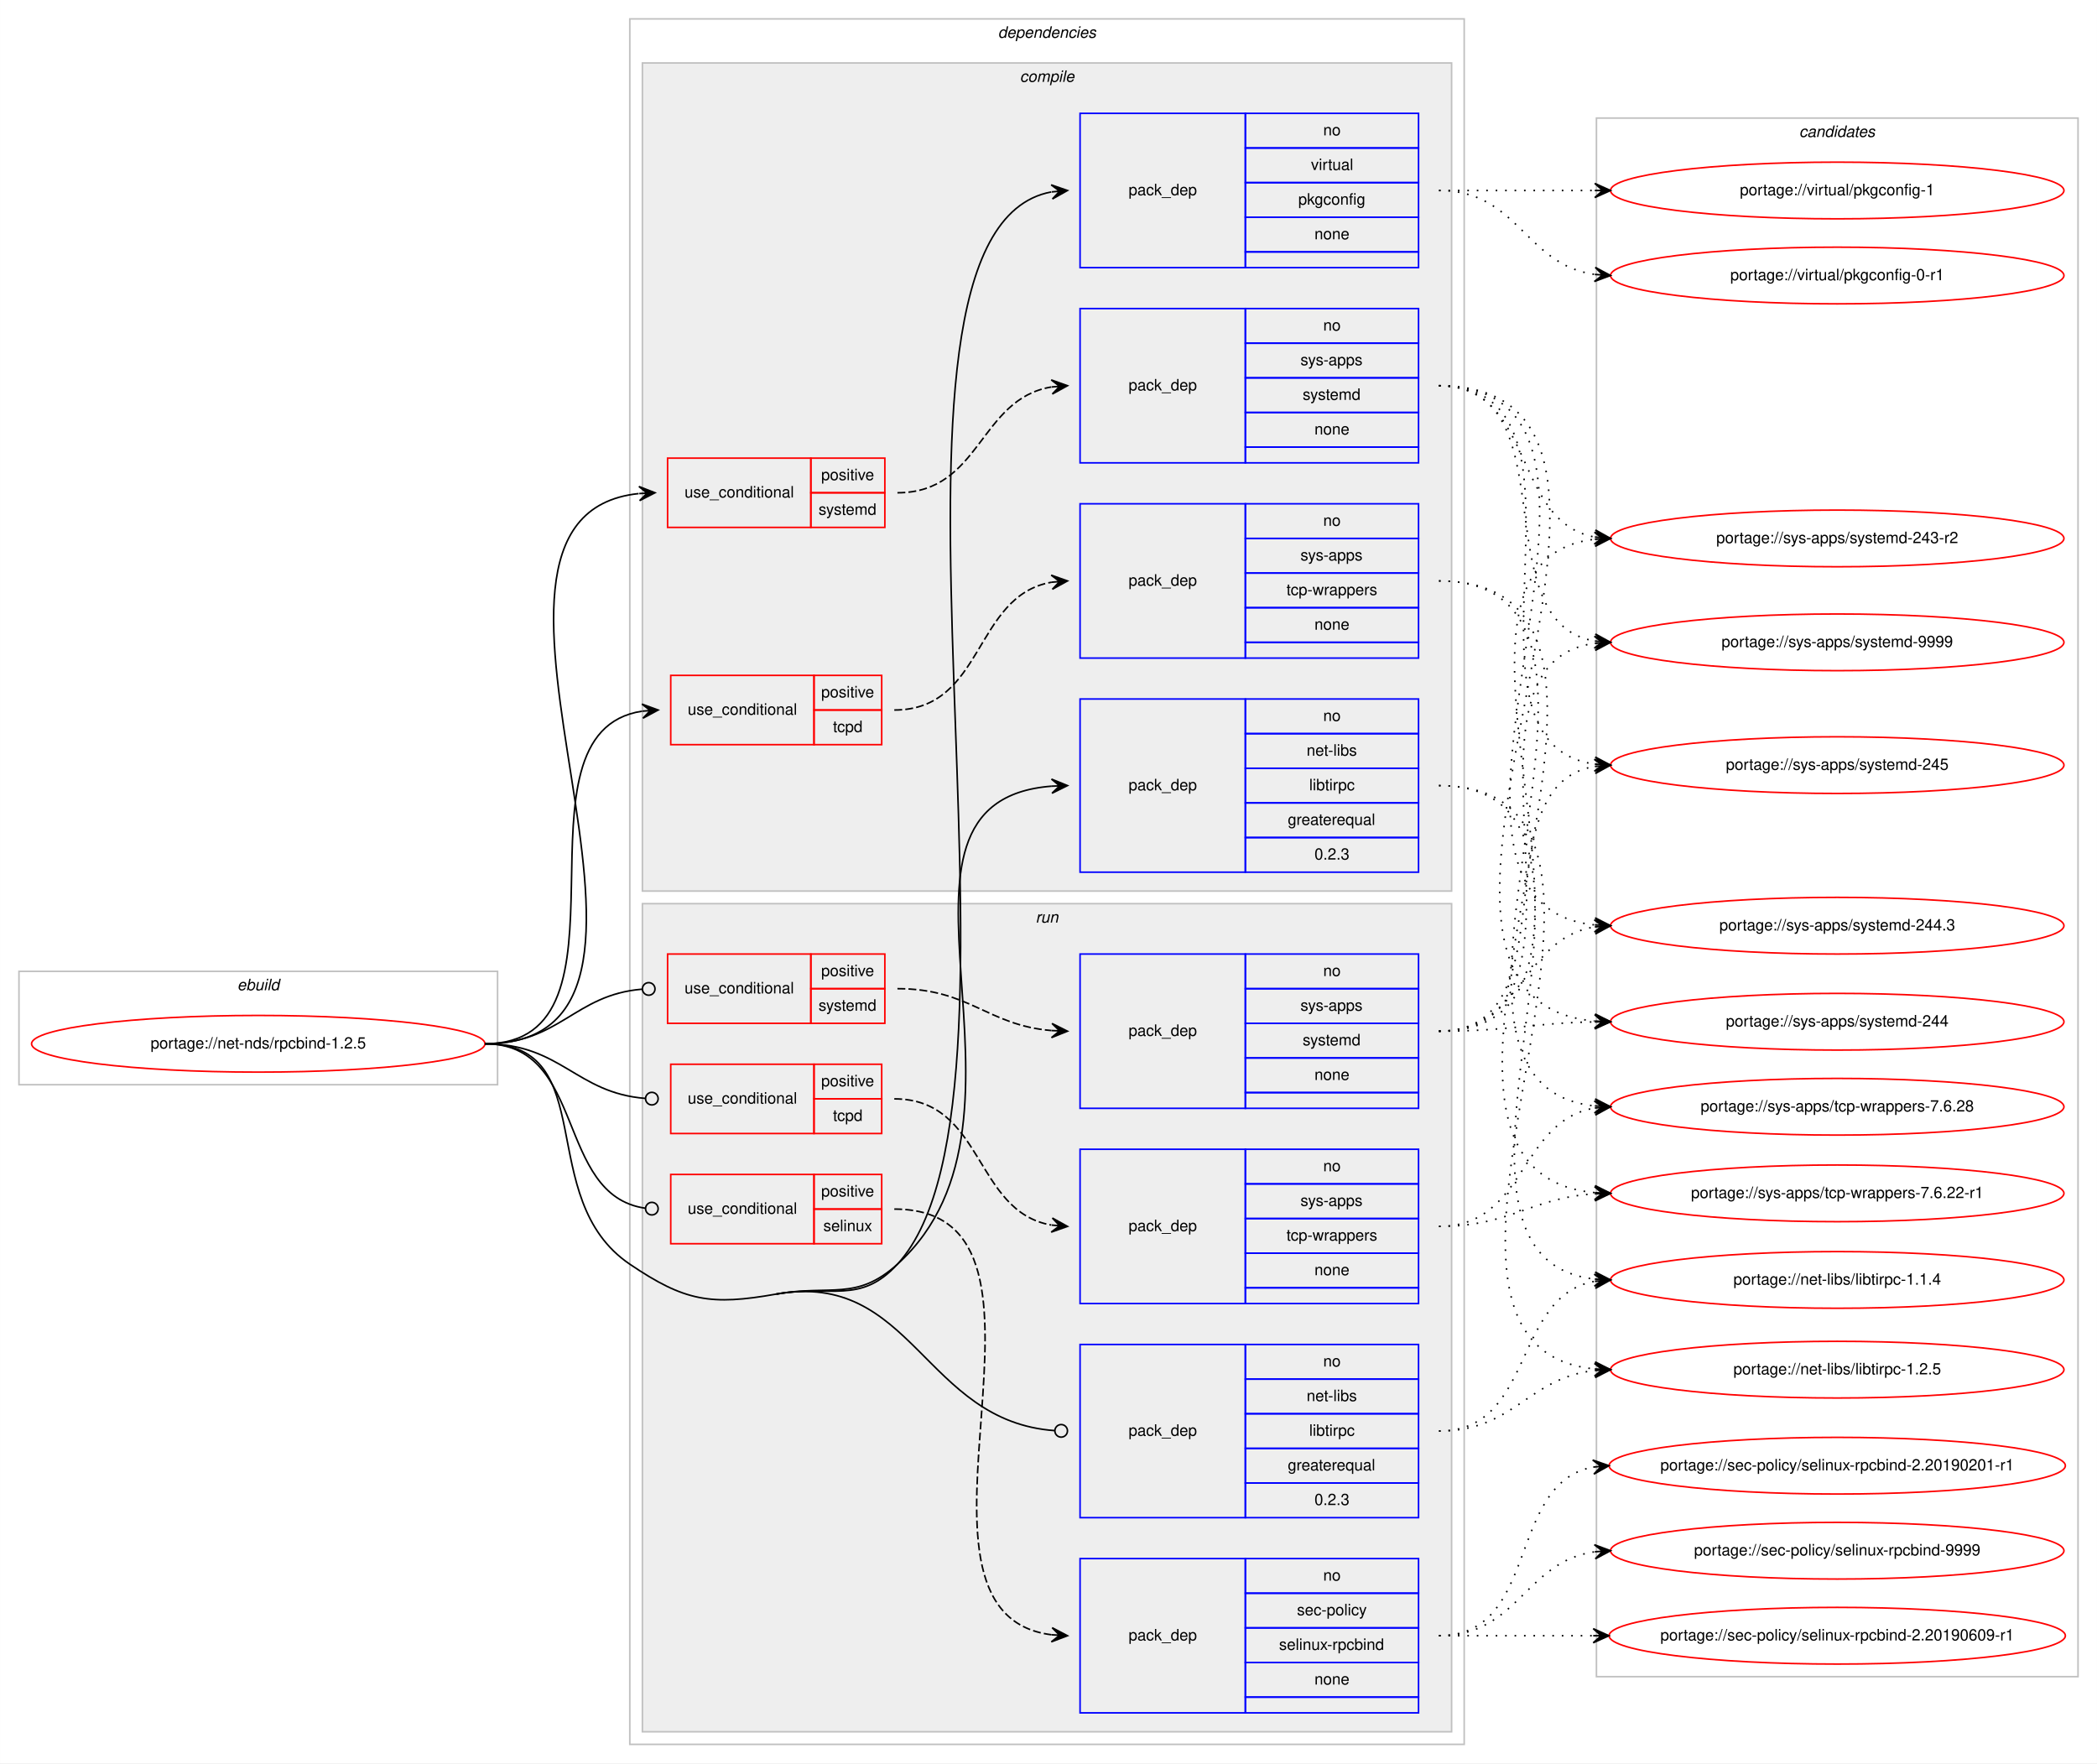
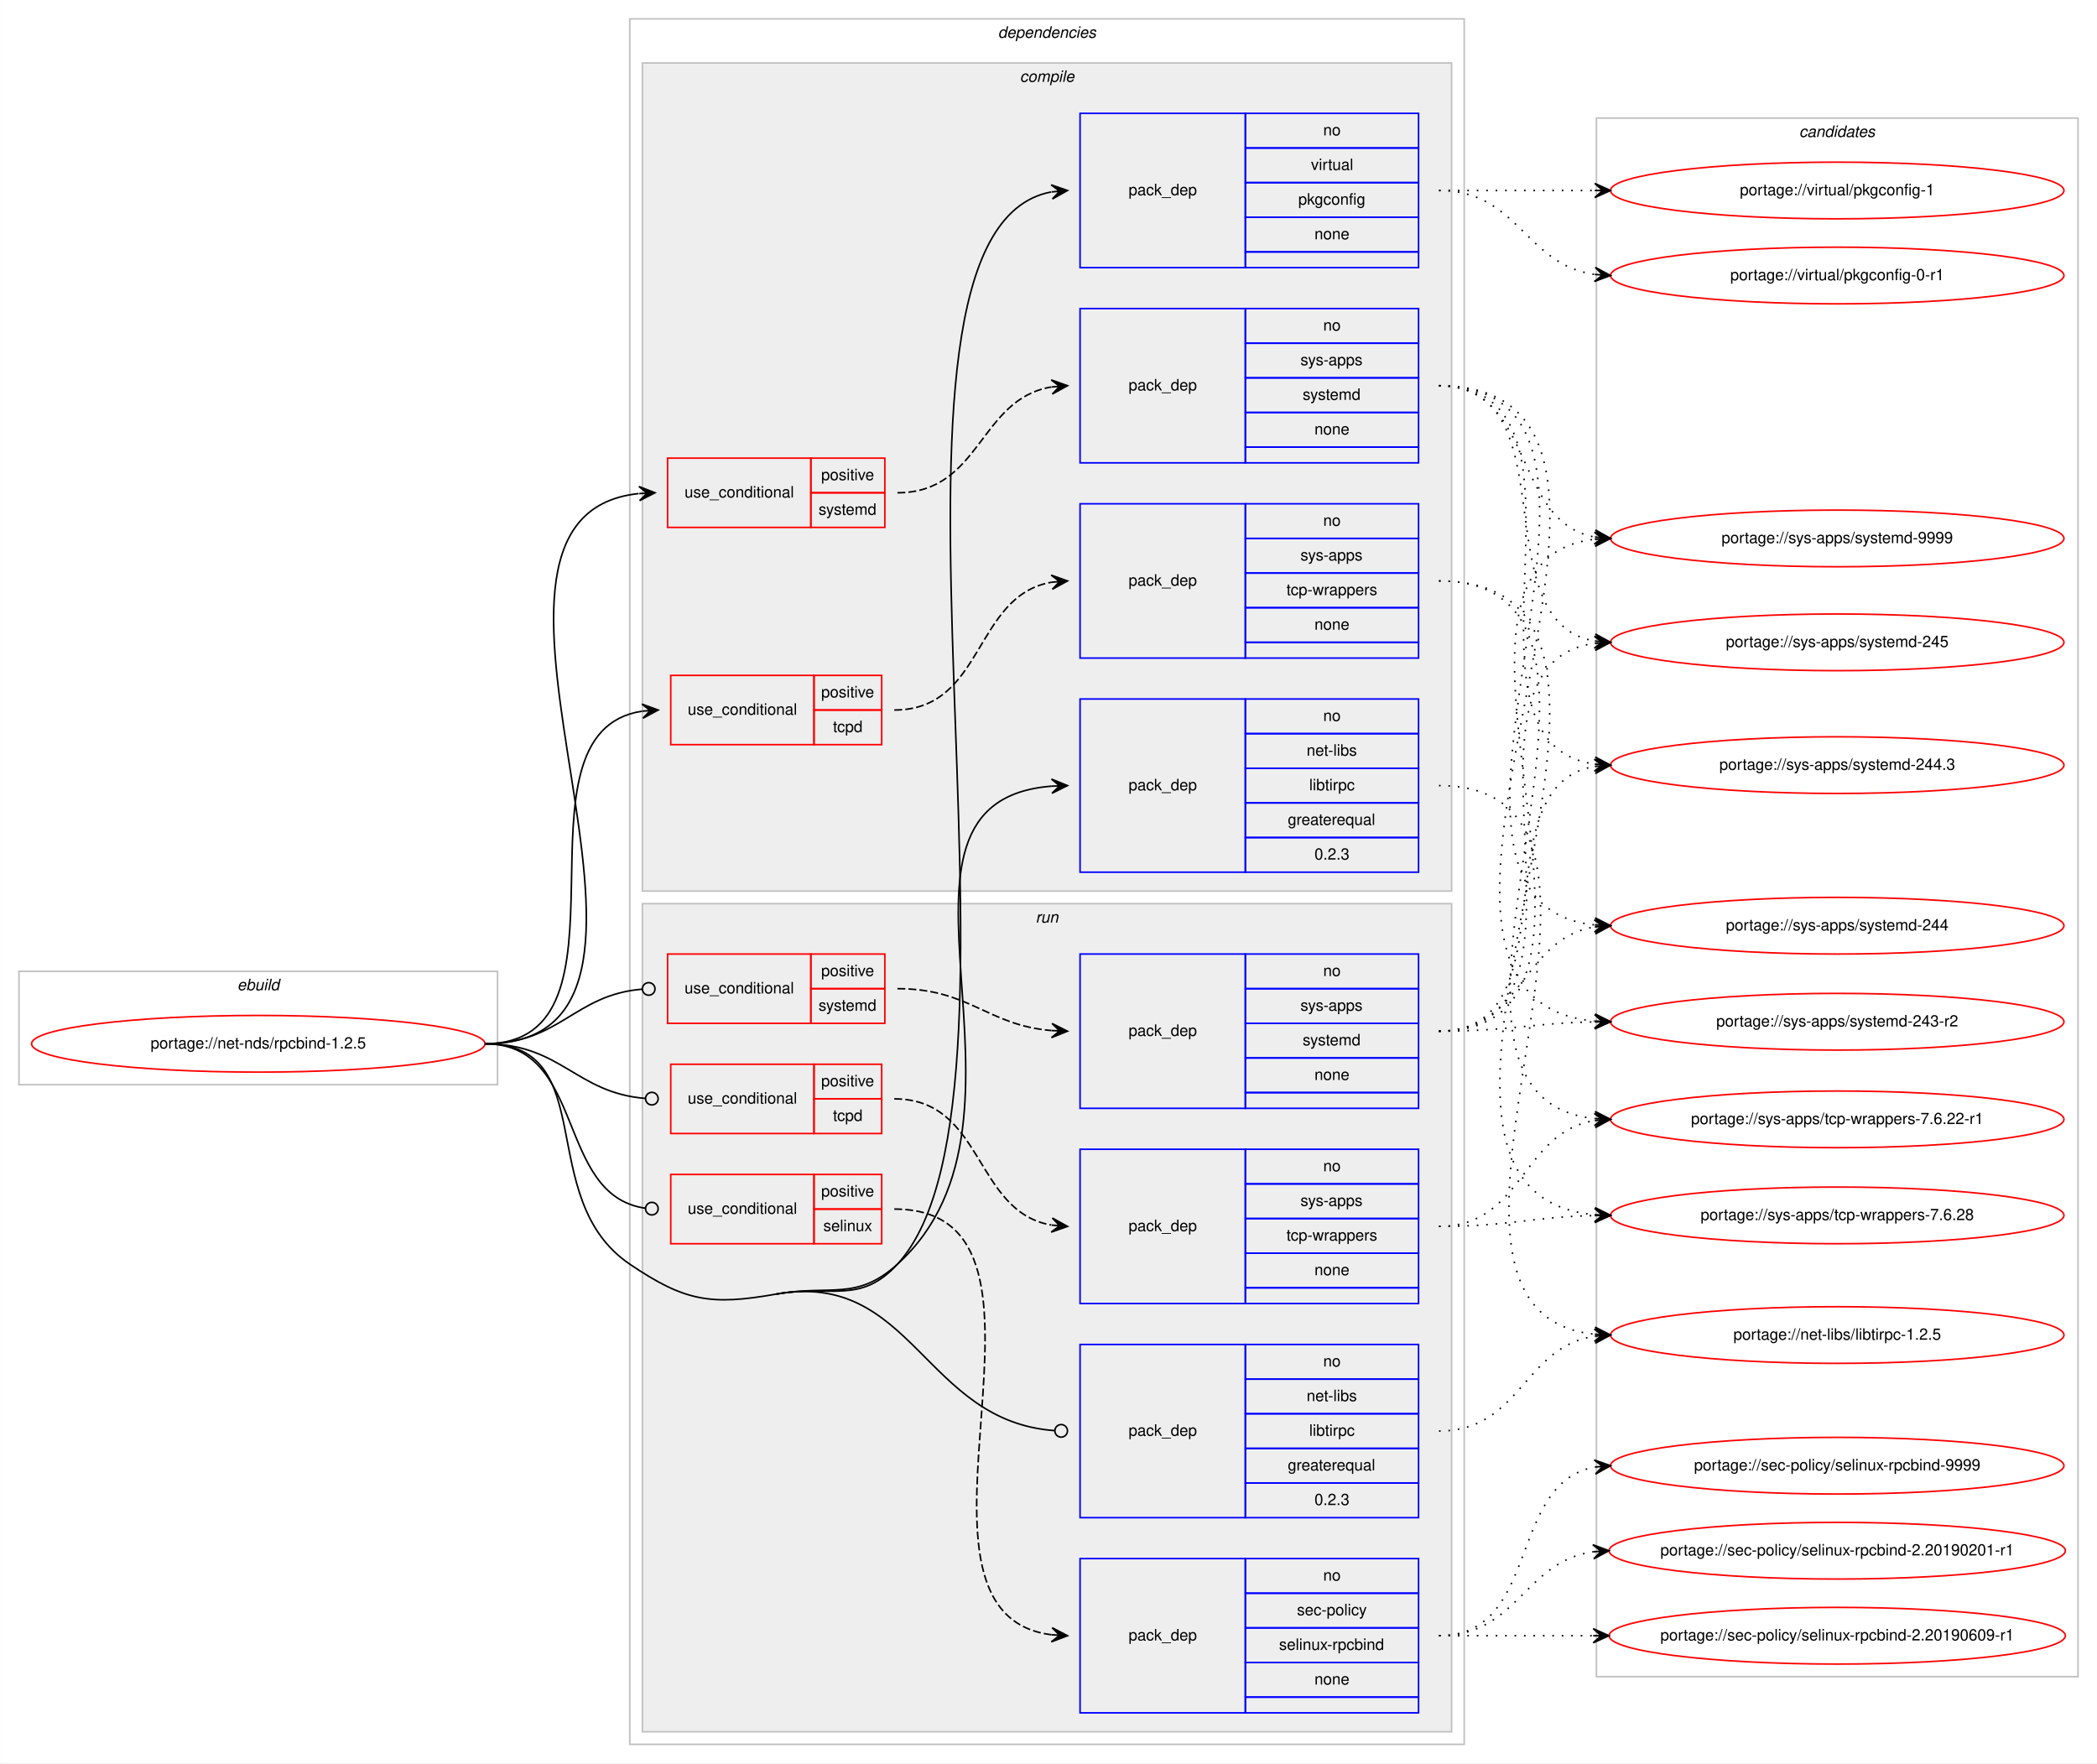
<svg xmlns="http://www.w3.org/2000/svg" xmlns:xlink="http://www.w3.org/1999/xlink" width="1332pt" height="1120pt" viewBox="0.00 0.00 1331.90 1120.00">
  <g id="graph0" class="graph" transform="scale(1 1) rotate(0) translate(4 1116)">
    <polygon fill="#ffffff" stroke="transparent" points="-4,4 -4,-1116 1327.901,-1116 1327.901,4 -4,4" />
    <g id="clust1" class="cluster">
      <polygon fill="none" stroke="#c0c0c0" points="8,-427 8,-499 312,-499 312,-427 8,-427" />
      <text text-anchor="start" x="146.663" y="-487" font-family="Helvetica,sans-Serif" font-style="italic" font-size="10.00" fill="#000000">ebuild</text>
    </g>
    <g id="clust2" class="cluster">
      <polygon fill="none" stroke="#c0c0c0" points="396,-8 396,-1104 926,-1104 926,-8 396,-8" />
      <text text-anchor="start" x="629.875" y="-1092" font-family="Helvetica,sans-Serif" font-style="italic" font-size="10.00" fill="#000000">dependencies</text>
    </g>
    <g id="clust3" class="cluster">
      <polygon fill="#eeeeee" stroke="#c0c0c0" points="404,-550 404,-1076 918,-1076 918,-550 404,-550" />
      <text text-anchor="start" x="643.778" y="-1064" font-family="Helvetica,sans-Serif" font-style="italic" font-size="10.00" fill="#000000">compile</text>
    </g>
    <g id="clust11" class="cluster">
      <polygon fill="#eeeeee" stroke="#c0c0c0" points="404,-16 404,-542 918,-542 918,-16 404,-16" />
      <text text-anchor="start" x="653.777" y="-530" font-family="Helvetica,sans-Serif" font-style="italic" font-size="10.00" fill="#000000">run</text>
    </g>
    <g id="clust19" class="cluster">
      <polygon fill="none" stroke="#c0c0c0" points="1010,-51 1010,-1041 1315.901,-1041 1315.901,-51 1010,-51" />
      <text text-anchor="start" x="1138.775" y="-1029" font-family="Helvetica,sans-Serif" font-style="italic" font-size="10.00" fill="#000000">candidates</text>
    </g>
    <g id="node1" class="node">
      <g id="a_node1">
        <a xlink:href="../net-nds/rpcbind-1.2.5.svg" xlink:title="portage://net-nds/rpcbind-1.2.5">
          <ellipse fill="none" stroke="#ff0000" cx="160" cy="-453" rx="144" ry="18" />
          <text text-anchor="middle" x="160" y="-450" font-family="Helvetica,sans-Serif" font-size="10.00" fill="#000000">portage://net-nds/rpcbind-1.2.5</text>
        </a>
      </g>
    </g>
    <g id="node2" class="node">
      <polygon fill="none" stroke="#ff0000" points="420,-781 420,-825 511,-825 511,-781 420,-781" />
      <text text-anchor="start" x="430.767" y="-800" font-family="Helvetica,sans-Serif" font-size="10.00" fill="#000000">use_conditional</text>
      <polygon fill="none" stroke="#ff0000" points="511,-803 511,-825 558,-825 558,-803 511,-803" />
      <text text-anchor="start" x="517.553" y="-811" font-family="Helvetica,sans-Serif" font-size="10.00" fill="#000000">positive</text>
      <polygon fill="none" stroke="#ff0000" points="511,-781 511,-803 558,-803 558,-781 511,-781" />
      <text text-anchor="start" x="515.887" y="-789" font-family="Helvetica,sans-Serif" font-size="10.00" fill="#000000">systemd</text>
    </g>
    <g id="edge2" class="edge">
      <path fill="none" stroke="#000000" d="M304,-453C463.136,-453 258.79,-787.454 401.598,-802.478" />
      <polygon fill="#000000" stroke="#000000" points="412,-803 401.787,-806.993 407.006,-802.75 402.013,-802.499 402.013,-802.499 402.013,-802.499 407.006,-802.75 402.238,-798.005 412,-803 412,-803" />
    </g>
    <g id="node4" class="node">
      <polygon fill="none" stroke="#ff0000" points="422,-643 422,-687 513,-687 513,-643 422,-643" />
      <text text-anchor="start" x="432.767" y="-662" font-family="Helvetica,sans-Serif" font-size="10.00" fill="#000000">use_conditional</text>
      <polygon fill="none" stroke="#ff0000" points="513,-665 513,-687 556,-687 556,-665 513,-665" />
      <text text-anchor="start" x="517.553" y="-673" font-family="Helvetica,sans-Serif" font-size="10.00" fill="#000000">positive</text>
      <polygon fill="none" stroke="#ff0000" points="513,-643 513,-665 556,-665 556,-643 513,-643" />
      <text text-anchor="start" x="525.052" y="-651" font-family="Helvetica,sans-Serif" font-size="10.00" fill="#000000">tcpd</text>
    </g>
    <g id="edge4" class="edge">
      <path fill="none" stroke="#000000" d="M304,-453C406.522,-453 314.599,-650.755 403.829,-664.274" />
      <polygon fill="#000000" stroke="#000000" points="414,-665 403.705,-668.776 409.013,-664.644 404.025,-664.288 404.025,-664.288 404.025,-664.288 409.013,-664.644 404.346,-659.799 414,-665 414,-665" />
    </g>
    <g id="node6" class="node">
      <polygon fill="none" stroke="#0000ff" points="682,-562 682,-672 787,-672 787,-562 682,-562" />
      <text text-anchor="start" x="712.823" y="-614" font-family="Helvetica,sans-Serif" font-size="10.00" fill="#000000">pack_dep</text>
      <polygon fill="none" stroke="#0000ff" points="787,-650 787,-672 897,-672 897,-650 787,-650" />
      <text text-anchor="start" x="836.441" y="-658" font-family="Helvetica,sans-Serif" font-size="10.00" fill="#000000">no</text>
      <polygon fill="none" stroke="#0000ff" points="787,-628 787,-650 897,-650 897,-628 787,-628" />
      <text text-anchor="start" x="825.889" y="-636" font-family="Helvetica,sans-Serif" font-size="10.00" fill="#000000">net-libs</text>
      <polygon fill="none" stroke="#0000ff" points="787,-606 787,-628 897,-628 897,-606 787,-606" />
      <text text-anchor="start" x="827.558" y="-614" font-family="Helvetica,sans-Serif" font-size="10.00" fill="#000000">libtirpc</text>
      <polygon fill="none" stroke="#0000ff" points="787,-584 787,-606 897,-606 897,-584 787,-584" />
      <text text-anchor="start" x="813.936" y="-592" font-family="Helvetica,sans-Serif" font-size="10.00" fill="#000000">greaterequal</text>
      <polygon fill="none" stroke="#0000ff" points="787,-562 787,-584 897,-584 897,-562 787,-562" />
      <text text-anchor="start" x="830.883" y="-570" font-family="Helvetica,sans-Serif" font-size="10.00" fill="#000000">0.2.3</text>
    </g>
    <g id="edge5" class="edge">
      <path fill="none" stroke="#000000" d="M489,-294C523.709,-300.144 539.867,-289.345 566,-313 669.706,-406.875 537.386,-606.921 664,-616.633" />
      <polygon fill="#000000" stroke="#000000" points="674,-617 663.842,-621.13 669.003,-616.817 664.007,-616.633 664.007,-616.633 664.007,-616.633 669.003,-616.817 664.172,-612.136 674,-617 674,-617" />
    </g>
    <g id="node7" class="node">
      <polygon fill="none" stroke="#0000ff" points="682,-946 682,-1044 787,-1044 787,-946 682,-946" />
      <text text-anchor="start" x="712.823" y="-992" font-family="Helvetica,sans-Serif" font-size="10.00" fill="#000000">pack_dep</text>
      <polygon fill="none" stroke="#0000ff" points="787,-1022 787,-1044 897,-1044 897,-1022 787,-1022" />
      <text text-anchor="start" x="836.441" y="-1030" font-family="Helvetica,sans-Serif" font-size="10.00" fill="#000000">no</text>
      <polygon fill="none" stroke="#0000ff" points="787,-1000 787,-1022 897,-1022 897,-1000 787,-1000" />
      <text text-anchor="start" x="828.668" y="-1008" font-family="Helvetica,sans-Serif" font-size="10.00" fill="#000000">virtual</text>
      <polygon fill="none" stroke="#0000ff" points="787,-978 787,-1000 897,-1000 897,-978 787,-978" />
      <text text-anchor="start" x="820.604" y="-986" font-family="Helvetica,sans-Serif" font-size="10.00" fill="#000000">pkgconfig</text>
      <polygon fill="none" stroke="#0000ff" points="787,-956 787,-978 897,-978 897,-956 787,-956" />
      <text text-anchor="start" x="830.882" y="-964" font-family="Helvetica,sans-Serif" font-size="10.00" fill="#000000">none</text>
      <polygon fill="none" stroke="#0000ff" points="787,-946 787,-956 897,-956 897,-946 787,-946" />
    </g>
    <g id="edge6" class="edge">
      <path fill="none" stroke="#000000" d="M489,-294C523.709,-300.144 542.155,-287.041 566,-313 667.368,-423.358 527.413,-968.579 663.703,-994.076" />
      <polygon fill="#000000" stroke="#000000" points="674,-995 663.638,-998.588 669.02,-994.553 664.04,-994.106 664.04,-994.106 664.04,-994.106 669.02,-994.553 664.442,-989.624 674,-995 674,-995" />
    </g>
    <g id="node8" class="node">
      <polygon fill="none" stroke="#ff0000" points="422,-326 422,-370 513,-370 513,-326 422,-326" />
      <text text-anchor="start" x="432.767" y="-345" font-family="Helvetica,sans-Serif" font-size="10.00" fill="#000000">use_conditional</text>
      <polygon fill="none" stroke="#ff0000" points="513,-348 513,-370 556,-370 556,-348 513,-348" />
      <text text-anchor="start" x="517.553" y="-356" font-family="Helvetica,sans-Serif" font-size="10.00" fill="#000000">positive</text>
      <polygon fill="none" stroke="#ff0000" points="513,-326 513,-348 556,-348 556,-326 513,-326" />
      <text text-anchor="start" x="518.942" y="-334" font-family="Helvetica,sans-Serif" font-size="10.00" fill="#000000">selinux</text>
    </g>
    <g id="edge8" class="edge">
      <path fill="none" stroke="#000000" d="M304,-453C368.682,-453 348.406,-356.83 405.787,-348.565" />
      <ellipse fill="none" stroke="#000000" cx="410.009" cy="-348.274" rx="4" ry="4" />
    </g>
    <g id="node10" class="node">
      <polygon fill="none" stroke="#ff0000" points="420,-466 420,-510 511,-510 511,-466 420,-466" />
      <text text-anchor="start" x="430.767" y="-485" font-family="Helvetica,sans-Serif" font-size="10.00" fill="#000000">use_conditional</text>
      <polygon fill="none" stroke="#ff0000" points="511,-488 511,-510 558,-510 558,-488 511,-488" />
      <text text-anchor="start" x="517.553" y="-496" font-family="Helvetica,sans-Serif" font-size="10.00" fill="#000000">positive</text>
      <polygon fill="none" stroke="#ff0000" points="511,-466 511,-488 558,-488 558,-466 511,-466" />
      <text text-anchor="start" x="515.887" y="-474" font-family="Helvetica,sans-Serif" font-size="10.00" fill="#000000">systemd</text>
    </g>
    <g id="edge10" class="edge">
      <path fill="none" stroke="#000000" d="M304,-453C351.6,-453 360.601,-484.147 403.828,-487.676" />
      <ellipse fill="none" stroke="#000000" cx="408.003" cy="-487.841" rx="4" ry="4" />
    </g>
    <g id="node12" class="node">
      <polygon fill="none" stroke="#ff0000" points="422,-396 422,-440 513,-440 513,-396 422,-396" />
      <text text-anchor="start" x="432.767" y="-415" font-family="Helvetica,sans-Serif" font-size="10.00" fill="#000000">use_conditional</text>
      <polygon fill="none" stroke="#ff0000" points="513,-418 513,-440 556,-440 556,-418 513,-418" />
      <text text-anchor="start" x="517.553" y="-426" font-family="Helvetica,sans-Serif" font-size="10.00" fill="#000000">positive</text>
      <polygon fill="none" stroke="#ff0000" points="513,-396 513,-418 556,-418 556,-396 513,-396" />
      <text text-anchor="start" x="525.052" y="-404" font-family="Helvetica,sans-Serif" font-size="10.00" fill="#000000">tcpd</text>
    </g>
    <g id="edge12" class="edge">
      <path fill="none" stroke="#000000" d="M304,-453C352.498,-453 361.756,-421.723 405.963,-418.303" />
      <ellipse fill="none" stroke="#000000" cx="410.003" cy="-418.151" rx="4" ry="4" />
    </g>
    <g id="node14" class="node">
      <polygon fill="none" stroke="#0000ff" points="682,-152 682,-262 787,-262 787,-152 682,-152" />
      <text text-anchor="start" x="712.823" y="-204" font-family="Helvetica,sans-Serif" font-size="10.00" fill="#000000">pack_dep</text>
      <polygon fill="none" stroke="#0000ff" points="787,-240 787,-262 897,-262 897,-240 787,-240" />
      <text text-anchor="start" x="836.441" y="-248" font-family="Helvetica,sans-Serif" font-size="10.00" fill="#000000">no</text>
      <polygon fill="none" stroke="#0000ff" points="787,-218 787,-240 897,-240 897,-218 787,-218" />
      <text text-anchor="start" x="825.889" y="-226" font-family="Helvetica,sans-Serif" font-size="10.00" fill="#000000">net-libs</text>
      <polygon fill="none" stroke="#0000ff" points="787,-196 787,-218 897,-218 897,-196 787,-196" />
      <text text-anchor="start" x="827.558" y="-204" font-family="Helvetica,sans-Serif" font-size="10.00" fill="#000000">libtirpc</text>
      <polygon fill="none" stroke="#0000ff" points="787,-174 787,-196 897,-196 897,-174 787,-174" />
      <text text-anchor="start" x="813.936" y="-182" font-family="Helvetica,sans-Serif" font-size="10.00" fill="#000000">greaterequal</text>
      <polygon fill="none" stroke="#0000ff" points="787,-152 787,-174 897,-174 897,-152 787,-152" />
      <text text-anchor="start" x="830.883" y="-160" font-family="Helvetica,sans-Serif" font-size="10.00" fill="#000000">0.2.3</text>
    </g>
    <g id="edge13" class="edge">
      <path fill="none" stroke="#000000" d="M489,-294C575.761,-309.357 582.779,-213.118 665.98,-207.277" />
      <ellipse fill="none" stroke="#000000" cx="670.002" cy="-207.138" rx="4" ry="4" />
      <path fill="none" stroke="#000000" d="M304,-453C378.455,-453 334.36,-354.762 396,-313 430.926,-289.337 447.459,-286.647 489,-294" />
    </g>
    <g id="node3" class="node">
      <polygon fill="none" stroke="#0000ff" points="682,-822 682,-920 787,-920 787,-822 682,-822" />
      <text text-anchor="start" x="712.823" y="-868" font-family="Helvetica,sans-Serif" font-size="10.00" fill="#000000">pack_dep</text>
      <polygon fill="none" stroke="#0000ff" points="787,-898 787,-920 897,-920 897,-898 787,-898" />
      <text text-anchor="start" x="836.441" y="-906" font-family="Helvetica,sans-Serif" font-size="10.00" fill="#000000">no</text>
      <polygon fill="none" stroke="#0000ff" points="787,-876 787,-898 897,-898 897,-876 787,-876" />
      <text text-anchor="start" x="821.997" y="-884" font-family="Helvetica,sans-Serif" font-size="10.00" fill="#000000">sys-apps</text>
      <polygon fill="none" stroke="#0000ff" points="787,-854 787,-876 897,-876 897,-854 787,-854" />
      <text text-anchor="start" x="823.387" y="-862" font-family="Helvetica,sans-Serif" font-size="10.00" fill="#000000">systemd</text>
      <polygon fill="none" stroke="#0000ff" points="787,-832 787,-854 897,-854 897,-832 787,-832" />
      <text text-anchor="start" x="830.882" y="-840" font-family="Helvetica,sans-Serif" font-size="10.00" fill="#000000">none</text>
      <polygon fill="none" stroke="#0000ff" points="787,-822 787,-832 897,-832 897,-822 787,-822" />
    </g>
    <g id="edge1" class="edge">
      <path fill="none" stroke="#000000" stroke-dasharray="5,2" d="M566,-803C619.066,-803 617.721,-862.517 663.774,-870.189" />
      <polygon fill="#000000" stroke="#000000" points="674,-871 663.676,-874.695 669.016,-870.605 664.031,-870.209 664.031,-870.209 664.031,-870.209 669.016,-870.605 664.387,-865.723 674,-871 674,-871" />
    </g>
    <g id="node15" class="node">
      <g id="a_node15">
        <a xlink:href="../sys-apps/systemd-9999.svg" xlink:title="portage://sys-apps/systemd-9999">
-           <ellipse fill="none" stroke="#ff0000" cx="1162.951" cy="-708" rx="144" ry="18" />
-           <text text-anchor="middle" x="1162.951" y="-705" font-family="Helvetica,sans-Serif" font-size="10.00" fill="#000000">portage://sys-apps/systemd-9999</text>
+           <ellipse fill="none" stroke="#ff0000" cx="1162.951" cy="-774" rx="144" ry="18" />
+           <text text-anchor="middle" x="1162.951" y="-771" font-family="Helvetica,sans-Serif" font-size="10.00" fill="#000000">portage://sys-apps/systemd-9999</text>
        </a>
      </g>
    </g>
    <g id="edge14" class="edge">
-       <path fill="none" stroke="#000000" stroke-dasharray="1,5" d="M910,-871C993.563,-871 936.915,-721.097 1008.977,-708.8" />
-       <polygon fill="#000000" stroke="#000000" points="1018.951,-708 1009.343,-713.285 1013.967,-708.4 1008.983,-708.8 1008.983,-708.8 1008.983,-708.8 1013.967,-708.4 1008.623,-704.314 1018.951,-708 1018.951,-708" />
+       <path fill="none" stroke="#000000" stroke-dasharray="1,5" d="M910,-871C971.161,-871 956.19,-784.677 1008.726,-774.898" />
+       <polygon fill="#000000" stroke="#000000" points="1018.951,-774 1009.383,-779.358 1013.97,-774.438 1008.989,-774.875 1008.989,-774.875 1008.989,-774.875 1013.97,-774.438 1008.595,-770.393 1018.951,-774 1018.951,-774" />
    </g>
    <g id="node16" class="node">
      <g id="a_node16">
        <a xlink:href="../sys-apps/systemd-245.svg" xlink:title="portage://sys-apps/systemd-245">
-           <ellipse fill="none" stroke="#ff0000" cx="1162.951" cy="-630" rx="144" ry="18" />
-           <text text-anchor="middle" x="1162.951" y="-627" font-family="Helvetica,sans-Serif" font-size="10.00" fill="#000000">portage://sys-apps/systemd-245</text>
+           <ellipse fill="none" stroke="#ff0000" cx="1162.951" cy="-708" rx="144" ry="18" />
+           <text text-anchor="middle" x="1162.951" y="-705" font-family="Helvetica,sans-Serif" font-size="10.00" fill="#000000">portage://sys-apps/systemd-245</text>
        </a>
      </g>
    </g>
    <g id="edge15" class="edge">
-       <path fill="none" stroke="#000000" stroke-dasharray="1,5" d="M910,-871C1023.989,-871 908.817,-644.371 1008.931,-630.649" />
-       <polygon fill="#000000" stroke="#000000" points="1018.951,-630 1009.263,-635.137 1013.961,-630.323 1008.972,-630.647 1008.972,-630.647 1008.972,-630.647 1013.961,-630.323 1008.681,-626.156 1018.951,-630 1018.951,-630" />
+       <path fill="none" stroke="#000000" stroke-dasharray="1,5" d="M910,-871C993.563,-871 936.915,-721.097 1008.977,-708.8" />
+       <polygon fill="#000000" stroke="#000000" points="1018.951,-708 1009.343,-713.285 1013.967,-708.4 1008.983,-708.8 1008.983,-708.8 1008.983,-708.8 1013.967,-708.4 1008.623,-704.314 1018.951,-708 1018.951,-708" />
    </g>
    <g id="node17" class="node">
      <g id="a_node17">
        <a xlink:href="../sys-apps/systemd-244.3.svg" xlink:title="portage://sys-apps/systemd-244.3">
-           <ellipse fill="none" stroke="#ff0000" cx="1162.951" cy="-528" rx="144" ry="18" />
-           <text text-anchor="middle" x="1162.951" y="-525" font-family="Helvetica,sans-Serif" font-size="10.00" fill="#000000">portage://sys-apps/systemd-244.3</text>
+           <ellipse fill="none" stroke="#ff0000" cx="1162.951" cy="-630" rx="144" ry="18" />
+           <text text-anchor="middle" x="1162.951" y="-627" font-family="Helvetica,sans-Serif" font-size="10.00" fill="#000000">portage://sys-apps/systemd-244.3</text>
        </a>
      </g>
    </g>
    <g id="edge16" class="edge">
-       <path fill="none" stroke="#000000" stroke-dasharray="1,5" d="M910,-871C1066.358,-871 868.29,-543.235 1008.726,-528.511" />
-       <polygon fill="#000000" stroke="#000000" points="1018.951,-528 1009.188,-532.994 1013.957,-528.25 1008.963,-528.5 1008.963,-528.5 1008.963,-528.5 1013.957,-528.25 1008.738,-524.005 1018.951,-528 1018.951,-528" />
+       <path fill="none" stroke="#000000" stroke-dasharray="1,5" d="M910,-871C1023.989,-871 908.817,-644.371 1008.931,-630.649" />
+       <polygon fill="#000000" stroke="#000000" points="1018.951,-630 1009.263,-635.137 1013.961,-630.323 1008.972,-630.647 1008.972,-630.647 1008.972,-630.647 1013.961,-630.323 1008.681,-626.156 1018.951,-630 1018.951,-630" />
    </g>
    <g id="node18" class="node">
      <g id="a_node18">
        <a xlink:href="../sys-apps/systemd-244.svg" xlink:title="portage://sys-apps/systemd-244">
-           <ellipse fill="none" stroke="#ff0000" cx="1162.951" cy="-467" rx="144" ry="18" />
-           <text text-anchor="middle" x="1162.951" y="-464" font-family="Helvetica,sans-Serif" font-size="10.00" fill="#000000">portage://sys-apps/systemd-244</text>
+           <ellipse fill="none" stroke="#ff0000" cx="1162.951" cy="-528" rx="144" ry="18" />
+           <text text-anchor="middle" x="1162.951" y="-525" font-family="Helvetica,sans-Serif" font-size="10.00" fill="#000000">portage://sys-apps/systemd-244</text>
        </a>
      </g>
    </g>
    <g id="edge17" class="edge">
-       <path fill="none" stroke="#000000" stroke-dasharray="1,5" d="M910,-871C1092.338,-871 843.082,-482.627 1008.561,-467.456" />
-       <polygon fill="#000000" stroke="#000000" points="1018.951,-467 1009.158,-471.935 1013.956,-467.219 1008.96,-467.439 1008.96,-467.439 1008.96,-467.439 1013.956,-467.219 1008.763,-462.943 1018.951,-467 1018.951,-467" />
+       <path fill="none" stroke="#000000" stroke-dasharray="1,5" d="M910,-871C1066.358,-871 868.29,-543.235 1008.726,-528.511" />
+       <polygon fill="#000000" stroke="#000000" points="1018.951,-528 1009.188,-532.994 1013.957,-528.25 1008.963,-528.5 1008.963,-528.5 1008.963,-528.5 1013.957,-528.25 1008.738,-524.005 1018.951,-528 1018.951,-528" />
    </g>
    <g id="node19" class="node">
      <g id="a_node19">
        <a xlink:href="../sys-apps/systemd-243-r2.svg" xlink:title="portage://sys-apps/systemd-243-r2">
-           <ellipse fill="none" stroke="#ff0000" cx="1162.951" cy="-774" rx="144" ry="18" />
-           <text text-anchor="middle" x="1162.951" y="-771" font-family="Helvetica,sans-Serif" font-size="10.00" fill="#000000">portage://sys-apps/systemd-243-r2</text>
+           <ellipse fill="none" stroke="#ff0000" cx="1162.951" cy="-467" rx="144" ry="18" />
+           <text text-anchor="middle" x="1162.951" y="-464" font-family="Helvetica,sans-Serif" font-size="10.00" fill="#000000">portage://sys-apps/systemd-243-r2</text>
        </a>
      </g>
    </g>
    <g id="edge18" class="edge">
-       <path fill="none" stroke="#000000" stroke-dasharray="1,5" d="M910,-871C971.161,-871 956.19,-784.677 1008.726,-774.898" />
-       <polygon fill="#000000" stroke="#000000" points="1018.951,-774 1009.383,-779.358 1013.97,-774.438 1008.989,-774.875 1008.989,-774.875 1008.989,-774.875 1013.97,-774.438 1008.595,-770.393 1018.951,-774 1018.951,-774" />
+       <path fill="none" stroke="#000000" stroke-dasharray="1,5" d="M910,-871C1092.338,-871 843.082,-482.627 1008.561,-467.456" />
+       <polygon fill="#000000" stroke="#000000" points="1018.951,-467 1009.158,-471.935 1013.956,-467.219 1008.96,-467.439 1008.96,-467.439 1008.96,-467.439 1013.956,-467.219 1008.763,-462.943 1018.951,-467 1018.951,-467" />
    </g>
    <g id="node5" class="node">
      <polygon fill="none" stroke="#0000ff" points="682,-698 682,-796 787,-796 787,-698 682,-698" />
      <text text-anchor="start" x="712.823" y="-744" font-family="Helvetica,sans-Serif" font-size="10.00" fill="#000000">pack_dep</text>
      <polygon fill="none" stroke="#0000ff" points="787,-774 787,-796 897,-796 897,-774 787,-774" />
      <text text-anchor="start" x="836.441" y="-782" font-family="Helvetica,sans-Serif" font-size="10.00" fill="#000000">no</text>
      <polygon fill="none" stroke="#0000ff" points="787,-752 787,-774 897,-774 897,-752 787,-752" />
      <text text-anchor="start" x="821.997" y="-760" font-family="Helvetica,sans-Serif" font-size="10.00" fill="#000000">sys-apps</text>
      <polygon fill="none" stroke="#0000ff" points="787,-730 787,-752 897,-752 897,-730 787,-730" />
      <text text-anchor="start" x="813.11" y="-738" font-family="Helvetica,sans-Serif" font-size="10.00" fill="#000000">tcp-wrappers</text>
      <polygon fill="none" stroke="#0000ff" points="787,-708 787,-730 897,-730 897,-708 787,-708" />
      <text text-anchor="start" x="830.882" y="-716" font-family="Helvetica,sans-Serif" font-size="10.00" fill="#000000">none</text>
      <polygon fill="none" stroke="#0000ff" points="787,-698 787,-708 897,-708 897,-698 787,-698" />
    </g>
    <g id="edge3" class="edge">
      <path fill="none" stroke="#000000" stroke-dasharray="5,2" d="M564,-665C621.405,-665 614.173,-737.672 664.003,-746.188" />
      <polygon fill="#000000" stroke="#000000" points="674,-747 663.669,-750.676 669.016,-746.595 664.033,-746.191 664.033,-746.191 664.033,-746.191 669.016,-746.595 664.397,-741.706 674,-747 674,-747" />
    </g>
    <g id="node20" class="node">
      <g id="a_node20">
        <a xlink:href="../sys-apps/tcp-wrappers-7.6.28.svg" xlink:title="portage://sys-apps/tcp-wrappers-7.6.28">
-           <ellipse fill="none" stroke="#ff0000" cx="1162.951" cy="-413" rx="144" ry="18" />
-           <text text-anchor="middle" x="1162.951" y="-410" font-family="Helvetica,sans-Serif" font-size="10.00" fill="#000000">portage://sys-apps/tcp-wrappers-7.6.28</text>
+           <ellipse fill="none" stroke="#ff0000" cx="1162.951" cy="-344" rx="144" ry="18" />
+           <text text-anchor="middle" x="1162.951" y="-341" font-family="Helvetica,sans-Serif" font-size="10.00" fill="#000000">portage://sys-apps/tcp-wrappers-7.6.28</text>
        </a>
      </g>
    </g>
    <g id="edge19" class="edge">
-       <path fill="none" stroke="#000000" stroke-dasharray="1,5" d="M910,-747C1062.483,-747 872.142,-428.473 1008.555,-413.542" />
-       <polygon fill="#000000" stroke="#000000" points="1018.951,-413 1009.198,-418.014 1013.957,-413.26 1008.964,-413.521 1008.964,-413.521 1008.964,-413.521 1013.957,-413.26 1008.73,-409.027 1018.951,-413 1018.951,-413" />
+       <path fill="none" stroke="#000000" stroke-dasharray="1,5" d="M910,-747C1091.917,-747 843.478,-359.589 1008.585,-344.455" />
+       <polygon fill="#000000" stroke="#000000" points="1018.951,-344 1009.158,-348.935 1013.956,-344.219 1008.96,-344.439 1008.96,-344.439 1008.96,-344.439 1013.956,-344.219 1008.763,-339.943 1018.951,-344 1018.951,-344" />
    </g>
    <g id="node21" class="node">
      <g id="a_node21">
        <a xlink:href="../sys-apps/tcp-wrappers-7.6.22-r1.svg" xlink:title="portage://sys-apps/tcp-wrappers-7.6.22-r1">
-           <ellipse fill="none" stroke="#ff0000" cx="1162.951" cy="-358" rx="144" ry="18" />
-           <text text-anchor="middle" x="1162.951" y="-355" font-family="Helvetica,sans-Serif" font-size="10.00" fill="#000000">portage://sys-apps/tcp-wrappers-7.6.22-r1</text>
+           <ellipse fill="none" stroke="#ff0000" cx="1162.951" cy="-405" rx="144" ry="18" />
+           <text text-anchor="middle" x="1162.951" y="-402" font-family="Helvetica,sans-Serif" font-size="10.00" fill="#000000">portage://sys-apps/tcp-wrappers-7.6.22-r1</text>
        </a>
      </g>
    </g>
    <g id="edge20" class="edge">
-       <path fill="none" stroke="#000000" stroke-dasharray="1,5" d="M910,-747C1086.035,-747 849.016,-373.047 1008.916,-358.439" />
-       <polygon fill="#000000" stroke="#000000" points="1018.951,-358 1009.157,-362.933 1013.956,-358.219 1008.96,-358.438 1008.96,-358.438 1008.96,-358.438 1013.956,-358.219 1008.763,-353.942 1018.951,-358 1018.951,-358" />
+       <path fill="none" stroke="#000000" stroke-dasharray="1,5" d="M910,-747C1065.944,-747 868.676,-420.191 1008.752,-405.51" />
+       <polygon fill="#000000" stroke="#000000" points="1018.951,-405 1009.188,-409.994 1013.957,-405.25 1008.963,-405.499 1008.963,-405.499 1008.963,-405.499 1013.957,-405.25 1008.738,-401.005 1018.951,-405 1018.951,-405" />
    </g>
    <g id="node22" class="node">
      <g id="a_node22">
        <a xlink:href="../net-libs/libtirpc-1.2.5.svg" xlink:title="portage://net-libs/libtirpc-1.2.5">
-           <ellipse fill="none" stroke="#ff0000" cx="1162.951" cy="-246" rx="144" ry="18" />
-           <text text-anchor="middle" x="1162.951" y="-243" font-family="Helvetica,sans-Serif" font-size="10.00" fill="#000000">portage://net-libs/libtirpc-1.2.5</text>
+           <ellipse fill="none" stroke="#ff0000" cx="1162.951" cy="-268" rx="144" ry="18" />
+           <text text-anchor="middle" x="1162.951" y="-265" font-family="Helvetica,sans-Serif" font-size="10.00" fill="#000000">portage://net-libs/libtirpc-1.2.5</text>
        </a>
      </g>
    </g>
    <g id="edge21" class="edge">
-       <path fill="none" stroke="#000000" stroke-dasharray="1,5" d="M910,-617C1078.328,-617 856.556,-261.061 1008.884,-246.462" />
-       <polygon fill="#000000" stroke="#000000" points="1018.951,-246 1009.167,-250.953 1013.956,-246.229 1008.961,-246.458 1008.961,-246.458 1008.961,-246.458 1013.956,-246.229 1008.755,-241.963 1018.951,-246 1018.951,-246" />
+       <path fill="none" stroke="#000000" stroke-dasharray="1,5" d="M910,-617C1068.844,-617 865.971,-283.502 1008.566,-268.52" />
+       <polygon fill="#000000" stroke="#000000" points="1018.951,-268 1009.188,-272.995 1013.957,-268.25 1008.963,-268.5 1008.963,-268.5 1008.963,-268.5 1013.957,-268.25 1008.738,-264.006 1018.951,-268 1018.951,-268" />
    </g>
    <g id="node23" class="node">
      <g id="a_node23">
-         <a xlink:href="../net-libs/libtirpc-1.1.4.svg" xlink:title="portage://net-libs/libtirpc-1.1.4">
-           <ellipse fill="none" stroke="#ff0000" cx="1162.951" cy="-303" rx="144" ry="18" />
-           <text text-anchor="middle" x="1162.951" y="-300" font-family="Helvetica,sans-Serif" font-size="10.00" fill="#000000">portage://net-libs/libtirpc-1.1.4</text>
-         </a>
-       </g>
-     </g>
-     <g id="edge22" class="edge">
-       <path fill="none" stroke="#000000" stroke-dasharray="1,5" d="M910,-617C1054.111,-617 880.139,-318.145 1008.719,-303.552" />
-       <polygon fill="#000000" stroke="#000000" points="1018.951,-303 1009.208,-308.033 1013.958,-303.27 1008.965,-303.539 1008.965,-303.539 1008.965,-303.539 1013.958,-303.27 1008.723,-299.046 1018.951,-303 1018.951,-303" />
-     </g>
-     <g id="node24" class="node">
-       <g id="a_node24">
        <a xlink:href="../virtual/pkgconfig-1.svg" xlink:title="portage://virtual/pkgconfig-1">
          <ellipse fill="none" stroke="#ff0000" cx="1162.951" cy="-995" rx="144" ry="18" />
          <text text-anchor="middle" x="1162.951" y="-992" font-family="Helvetica,sans-Serif" font-size="10.00" fill="#000000">portage://virtual/pkgconfig-1</text>
        </a>
      </g>
    </g>
-     <g id="edge23" class="edge">
+     <g id="edge22" class="edge">
      <path fill="none" stroke="#000000" stroke-dasharray="1,5" d="M910,-995C954.829,-995 968.531,-995 1008.74,-995" />
      <polygon fill="#000000" stroke="#000000" points="1018.951,-995 1008.951,-999.5 1013.951,-995 1008.951,-995 1008.951,-995 1008.951,-995 1013.951,-995 1008.951,-990.5 1018.951,-995 1018.951,-995" />
    </g>
-     <g id="node25" class="node">
-       <g id="a_node25">
+     <g id="node24" class="node">
+       <g id="a_node24">
        <a xlink:href="../virtual/pkgconfig-0-r1.svg" xlink:title="portage://virtual/pkgconfig-0-r1">
          <ellipse fill="none" stroke="#ff0000" cx="1162.951" cy="-941" rx="144" ry="18" />
          <text text-anchor="middle" x="1162.951" y="-938" font-family="Helvetica,sans-Serif" font-size="10.00" fill="#000000">portage://virtual/pkgconfig-0-r1</text>
        </a>
      </g>
    </g>
-     <g id="edge24" class="edge">
+     <g id="edge23" class="edge">
      <path fill="none" stroke="#000000" stroke-dasharray="1,5" d="M910,-995C960.455,-995 964.558,-947.934 1008.856,-941.683" />
      <polygon fill="#000000" stroke="#000000" points="1018.951,-941 1009.277,-946.165 1013.962,-941.337 1008.973,-941.675 1008.973,-941.675 1008.973,-941.675 1013.962,-941.337 1008.67,-937.185 1018.951,-941 1018.951,-941" />
    </g>
    <g id="node9" class="node">
      <polygon fill="none" stroke="#0000ff" points="682,-28 682,-126 787,-126 787,-28 682,-28" />
      <text text-anchor="start" x="712.823" y="-74" font-family="Helvetica,sans-Serif" font-size="10.00" fill="#000000">pack_dep</text>
      <polygon fill="none" stroke="#0000ff" points="787,-104 787,-126 897,-126 897,-104 787,-104" />
      <text text-anchor="start" x="836.441" y="-112" font-family="Helvetica,sans-Serif" font-size="10.00" fill="#000000">no</text>
      <polygon fill="none" stroke="#0000ff" points="787,-82 787,-104 897,-104 897,-82 787,-82" />
      <text text-anchor="start" x="819.778" y="-90" font-family="Helvetica,sans-Serif" font-size="10.00" fill="#000000">sec-policy</text>
      <polygon fill="none" stroke="#0000ff" points="787,-60 787,-82 897,-82 897,-60 787,-60" />
      <text text-anchor="start" x="808.386" y="-68" font-family="Helvetica,sans-Serif" font-size="10.00" fill="#000000">selinux-rpcbind</text>
      <polygon fill="none" stroke="#0000ff" points="787,-38 787,-60 897,-60 897,-38 787,-38" />
      <text text-anchor="start" x="830.882" y="-46" font-family="Helvetica,sans-Serif" font-size="10.00" fill="#000000">none</text>
      <polygon fill="none" stroke="#0000ff" points="787,-28 787,-38 897,-38 897,-28 787,-28" />
    </g>
    <g id="edge7" class="edge">
      <path fill="none" stroke="#000000" stroke-dasharray="5,2" d="M564,-348C690.434,-348 552.004,-91.618 663.953,-77.597" />
      <polygon fill="#000000" stroke="#000000" points="674,-77 664.284,-82.085 669.009,-77.296 664.018,-77.593 664.018,-77.593 664.018,-77.593 669.009,-77.296 663.751,-73.101 674,-77 674,-77" />
    </g>
+     <g id="node25" class="node">
+       <g id="a_node25">
+         <a xlink:href="../sec-policy/selinux-rpcbind-9999.svg" xlink:title="portage://sec-policy/selinux-rpcbind-9999">
+           <ellipse fill="none" stroke="#ff0000" cx="1162.951" cy="-185" rx="144" ry="18" />
+           <text text-anchor="middle" x="1162.951" y="-182" font-family="Helvetica,sans-Serif" font-size="10.00" fill="#000000">portage://sec-policy/selinux-rpcbind-9999</text>
+         </a>
+       </g>
+     </g>
+     <g id="edge24" class="edge">
+       <path fill="none" stroke="#000000" stroke-dasharray="1,5" d="M910,-77C974.586,-77 953.394,-173.91 1008.934,-184.131" />
+       <polygon fill="#000000" stroke="#000000" points="1018.951,-185 1008.599,-188.618 1013.969,-184.568 1008.988,-184.135 1008.988,-184.135 1008.988,-184.135 1013.969,-184.568 1009.377,-179.652 1018.951,-185 1018.951,-185" />
+     </g>
    <g id="node26" class="node">
      <g id="a_node26">
-         <a xlink:href="../sec-policy/selinux-rpcbind-9999.svg" xlink:title="portage://sec-policy/selinux-rpcbind-9999">
-           <ellipse fill="none" stroke="#ff0000" cx="1162.951" cy="-131" rx="144" ry="18" />
-           <text text-anchor="middle" x="1162.951" y="-128" font-family="Helvetica,sans-Serif" font-size="10.00" fill="#000000">portage://sec-policy/selinux-rpcbind-9999</text>
-         </a>
-       </g>
-     </g>
-     <g id="edge25" class="edge">
-       <path fill="none" stroke="#000000" stroke-dasharray="1,5" d="M910,-77C960.455,-77 964.558,-124.066 1008.856,-130.317" />
-       <polygon fill="#000000" stroke="#000000" points="1018.951,-131 1008.67,-134.815 1013.962,-130.662 1008.973,-130.325 1008.973,-130.325 1008.973,-130.325 1013.962,-130.662 1009.277,-125.835 1018.951,-131 1018.951,-131" />
-     </g>
-     <g id="node27" class="node">
-       <g id="a_node27">
        <a xlink:href="../sec-policy/selinux-rpcbind-2.20190609-r1.svg" xlink:title="portage://sec-policy/selinux-rpcbind-2.20190609-r1">
          <ellipse fill="none" stroke="#ff0000" cx="1162.951" cy="-77" rx="144.901" ry="18" />
          <text text-anchor="middle" x="1162.951" y="-74" font-family="Helvetica,sans-Serif" font-size="10.00" fill="#000000">portage://sec-policy/selinux-rpcbind-2.20190609-r1</text>
        </a>
      </g>
    </g>
-     <g id="edge26" class="edge">
+     <g id="edge25" class="edge">
      <path fill="none" stroke="#000000" stroke-dasharray="1,5" d="M910,-77C954.417,-77 967.994,-77 1007.833,-77" />
      <polygon fill="#000000" stroke="#000000" points="1017.951,-77 1007.951,-81.5 1012.951,-77 1007.951,-77 1007.951,-77 1007.951,-77 1012.951,-77 1007.951,-72.5 1017.951,-77 1017.951,-77" />
    </g>
-     <g id="node28" class="node">
-       <g id="a_node28">
+     <g id="node27" class="node">
+       <g id="a_node27">
        <a xlink:href="../sec-policy/selinux-rpcbind-2.20190201-r1.svg" xlink:title="portage://sec-policy/selinux-rpcbind-2.20190201-r1">
-           <ellipse fill="none" stroke="#ff0000" cx="1162.951" cy="-185" rx="144.901" ry="18" />
-           <text text-anchor="middle" x="1162.951" y="-182" font-family="Helvetica,sans-Serif" font-size="10.00" fill="#000000">portage://sec-policy/selinux-rpcbind-2.20190201-r1</text>
-         </a>
-       </g>
-     </g>
-     <g id="edge27" class="edge">
-       <path fill="none" stroke="#000000" stroke-dasharray="1,5" d="M910,-77C974.288,-77 952.748,-173.91 1007.984,-184.131" />
-       <polygon fill="#000000" stroke="#000000" points="1017.951,-185 1007.597,-188.614 1012.97,-184.565 1007.989,-184.131 1007.989,-184.131 1007.989,-184.131 1012.97,-184.565 1008.38,-179.648 1017.951,-185 1017.951,-185" />
+           <ellipse fill="none" stroke="#ff0000" cx="1162.951" cy="-131" rx="144.901" ry="18" />
+           <text text-anchor="middle" x="1162.951" y="-128" font-family="Helvetica,sans-Serif" font-size="10.00" fill="#000000">portage://sec-policy/selinux-rpcbind-2.20190201-r1</text>
+         </a>
+       </g>
+     </g>
+     <g id="edge26" class="edge">
+       <path fill="none" stroke="#000000" stroke-dasharray="1,5" d="M910,-77C960.084,-77 963.984,-124.066 1007.933,-130.317" />
+       <polygon fill="#000000" stroke="#000000" points="1017.951,-131 1007.668,-134.81 1012.962,-130.66 1007.974,-130.32 1007.974,-130.32 1007.974,-130.32 1012.962,-130.66 1008.28,-125.83 1017.951,-131 1017.951,-131" />
    </g>
    <g id="node11" class="node">
      <polygon fill="none" stroke="#0000ff" points="682,-412 682,-510 787,-510 787,-412 682,-412" />
      <text text-anchor="start" x="712.823" y="-458" font-family="Helvetica,sans-Serif" font-size="10.00" fill="#000000">pack_dep</text>
      <polygon fill="none" stroke="#0000ff" points="787,-488 787,-510 897,-510 897,-488 787,-488" />
      <text text-anchor="start" x="836.441" y="-496" font-family="Helvetica,sans-Serif" font-size="10.00" fill="#000000">no</text>
      <polygon fill="none" stroke="#0000ff" points="787,-466 787,-488 897,-488 897,-466 787,-466" />
      <text text-anchor="start" x="821.997" y="-474" font-family="Helvetica,sans-Serif" font-size="10.00" fill="#000000">sys-apps</text>
      <polygon fill="none" stroke="#0000ff" points="787,-444 787,-466 897,-466 897,-444 787,-444" />
      <text text-anchor="start" x="823.387" y="-452" font-family="Helvetica,sans-Serif" font-size="10.00" fill="#000000">systemd</text>
      <polygon fill="none" stroke="#0000ff" points="787,-422 787,-444 897,-444 897,-422 787,-422" />
      <text text-anchor="start" x="830.882" y="-430" font-family="Helvetica,sans-Serif" font-size="10.00" fill="#000000">none</text>
      <polygon fill="none" stroke="#0000ff" points="787,-412 787,-422 897,-422 897,-412 787,-412" />
    </g>
    <g id="edge9" class="edge">
      <path fill="none" stroke="#000000" stroke-dasharray="5,2" d="M566,-488C611.902,-488 623.004,-464.761 663.876,-461.403" />
      <polygon fill="#000000" stroke="#000000" points="674,-461 664.187,-465.894 669.004,-461.199 664.008,-461.397 664.008,-461.397 664.008,-461.397 669.004,-461.199 663.829,-456.901 674,-461 674,-461" />
    </g>
+     <g id="edge27" class="edge">
+       <path fill="none" stroke="#000000" stroke-dasharray="1,5" d="M910,-461C1053.702,-461 880.519,-758.903 1008.748,-773.449" />
+       <polygon fill="#000000" stroke="#000000" points="1018.951,-774 1008.723,-777.955 1013.958,-773.731 1008.965,-773.461 1008.965,-773.461 1008.965,-773.461 1013.958,-773.731 1009.208,-768.968 1018.951,-774 1018.951,-774" />
+     </g>
    <g id="edge28" class="edge">
      <path fill="none" stroke="#000000" stroke-dasharray="1,5" d="M910,-461C1026.351,-461 906.67,-693.271 1008.73,-707.335" />
      <polygon fill="#000000" stroke="#000000" points="1018.951,-708 1008.679,-711.841 1013.961,-707.675 1008.972,-707.35 1008.972,-707.35 1008.972,-707.35 1013.961,-707.675 1009.264,-702.86 1018.951,-708 1018.951,-708" />
    </g>
    <g id="edge29" class="edge">
      <path fill="none" stroke="#000000" stroke-dasharray="1,5" d="M910,-461C995.701,-461 935.04,-616.421 1008.736,-629.17" />
      <polygon fill="#000000" stroke="#000000" points="1018.951,-630 1008.619,-633.676 1013.967,-629.595 1008.984,-629.19 1008.984,-629.19 1008.984,-629.19 1013.967,-629.595 1009.348,-624.705 1018.951,-630 1018.951,-630" />
    </g>
    <g id="edge30" class="edge">
      <path fill="none" stroke="#000000" stroke-dasharray="1,5" d="M910,-461C963.182,-461 962.46,-519.642 1008.693,-527.201" />
      <polygon fill="#000000" stroke="#000000" points="1018.951,-528 1008.631,-531.71 1013.966,-527.612 1008.981,-527.223 1008.981,-527.223 1008.981,-527.223 1013.966,-527.612 1009.331,-522.737 1018.951,-528 1018.951,-528" />
    </g>
    <g id="edge31" class="edge">
      <path fill="none" stroke="#000000" stroke-dasharray="1,5" d="M910,-461C954.897,-461 968.478,-466.142 1008.727,-466.906" />
      <polygon fill="#000000" stroke="#000000" points="1018.951,-467 1008.91,-471.408 1013.951,-466.954 1008.951,-466.908 1008.951,-466.908 1008.951,-466.908 1013.951,-466.954 1008.993,-462.408 1018.951,-467 1018.951,-467" />
-     </g>
-     <g id="edge32" class="edge">
-       <path fill="none" stroke="#000000" stroke-dasharray="1,5" d="M910,-461C1053.702,-461 880.519,-758.903 1008.748,-773.449" />
-       <polygon fill="#000000" stroke="#000000" points="1018.951,-774 1008.723,-777.955 1013.958,-773.731 1008.965,-773.461 1008.965,-773.461 1008.965,-773.461 1013.958,-773.731 1009.208,-768.968 1018.951,-774 1018.951,-774" />
    </g>
    <g id="node13" class="node">
      <polygon fill="none" stroke="#0000ff" points="682,-288 682,-386 787,-386 787,-288 682,-288" />
      <text text-anchor="start" x="712.823" y="-334" font-family="Helvetica,sans-Serif" font-size="10.00" fill="#000000">pack_dep</text>
      <polygon fill="none" stroke="#0000ff" points="787,-364 787,-386 897,-386 897,-364 787,-364" />
      <text text-anchor="start" x="836.441" y="-372" font-family="Helvetica,sans-Serif" font-size="10.00" fill="#000000">no</text>
      <polygon fill="none" stroke="#0000ff" points="787,-342 787,-364 897,-364 897,-342 787,-342" />
      <text text-anchor="start" x="821.997" y="-350" font-family="Helvetica,sans-Serif" font-size="10.00" fill="#000000">sys-apps</text>
      <polygon fill="none" stroke="#0000ff" points="787,-320 787,-342 897,-342 897,-320 787,-320" />
      <text text-anchor="start" x="813.11" y="-328" font-family="Helvetica,sans-Serif" font-size="10.00" fill="#000000">tcp-wrappers</text>
      <polygon fill="none" stroke="#0000ff" points="787,-298 787,-320 897,-320 897,-298 787,-298" />
      <text text-anchor="start" x="830.882" y="-306" font-family="Helvetica,sans-Serif" font-size="10.00" fill="#000000">none</text>
      <polygon fill="none" stroke="#0000ff" points="787,-288 787,-298 897,-298 897,-288 787,-288" />
    </g>
    <g id="edge11" class="edge">
      <path fill="none" stroke="#000000" stroke-dasharray="5,2" d="M564,-418C621.037,-418 614.406,-346.512 663.733,-337.855" />
      <polygon fill="#000000" stroke="#000000" points="674,-337 664.408,-342.314 669.017,-337.415 664.034,-337.83 664.034,-337.83 664.034,-337.83 669.017,-337.415 663.661,-333.345 674,-337 674,-337" />
    </g>
+     <g id="edge32" class="edge">
+       <path fill="none" stroke="#000000" stroke-dasharray="1,5" d="M910,-337C954.921,-337 968.459,-343 1008.722,-343.89" />
+       <polygon fill="#000000" stroke="#000000" points="1018.951,-344 1008.903,-348.392 1013.951,-343.946 1008.951,-343.892 1008.951,-343.892 1008.951,-343.892 1013.951,-343.946 1009,-339.393 1018.951,-344 1018.951,-344" />
+     </g>
    <g id="edge33" class="edge">
-       <path fill="none" stroke="#000000" stroke-dasharray="1,5" d="M910,-337C965.465,-337 960.767,-404.075 1008.946,-412.198" />
-       <polygon fill="#000000" stroke="#000000" points="1018.951,-413 1008.623,-416.686 1013.967,-412.6 1008.983,-412.201 1008.983,-412.201 1008.983,-412.201 1013.967,-412.6 1009.342,-407.715 1018.951,-413 1018.951,-413" />
+       <path fill="none" stroke="#000000" stroke-dasharray="1,5" d="M910,-337C963.513,-337 962.279,-396.766 1008.948,-404.236" />
+       <polygon fill="#000000" stroke="#000000" points="1018.951,-405 1008.637,-408.726 1013.965,-404.619 1008.98,-404.239 1008.98,-404.239 1008.98,-404.239 1013.965,-404.619 1009.322,-399.752 1018.951,-405 1018.951,-405" />
    </g>
    <g id="edge34" class="edge">
-       <path fill="none" stroke="#000000" stroke-dasharray="1,5" d="M910,-337C955.75,-337 967.941,-355.075 1008.841,-357.687" />
-       <polygon fill="#000000" stroke="#000000" points="1018.951,-358 1008.816,-362.188 1013.953,-357.845 1008.956,-357.69 1008.956,-357.69 1008.956,-357.69 1013.953,-357.845 1009.095,-353.192 1018.951,-358 1018.951,-358" />
-     </g>
-     <g id="edge35" class="edge">
-       <path fill="none" stroke="#000000" stroke-dasharray="1,5" d="M910,-207C957.815,-207 966.439,-240.708 1008.743,-245.449" />
-       <polygon fill="#000000" stroke="#000000" points="1018.951,-246 1008.722,-249.954 1013.958,-245.73 1008.965,-245.461 1008.965,-245.461 1008.965,-245.461 1013.958,-245.73 1009.208,-240.967 1018.951,-246 1018.951,-246" />
-     </g>
-     <g id="edge36" class="edge">
-       <path fill="none" stroke="#000000" stroke-dasharray="1,5" d="M910,-207C970.883,-207 956.421,-292.433 1008.768,-302.111" />
-       <polygon fill="#000000" stroke="#000000" points="1018.951,-303 1008.597,-306.613 1013.97,-302.565 1008.989,-302.13 1008.989,-302.13 1008.989,-302.13 1013.97,-302.565 1009.38,-297.647 1018.951,-303 1018.951,-303" />
+       <path fill="none" stroke="#000000" stroke-dasharray="1,5" d="M910,-207C961.919,-207 963.479,-260.39 1008.906,-267.272" />
+       <polygon fill="#000000" stroke="#000000" points="1018.951,-268 1008.652,-271.766 1013.964,-267.639 1008.977,-267.277 1008.977,-267.277 1008.977,-267.277 1013.964,-267.639 1009.302,-262.789 1018.951,-268 1018.951,-268" />
    </g>
  </g>
</svg>
